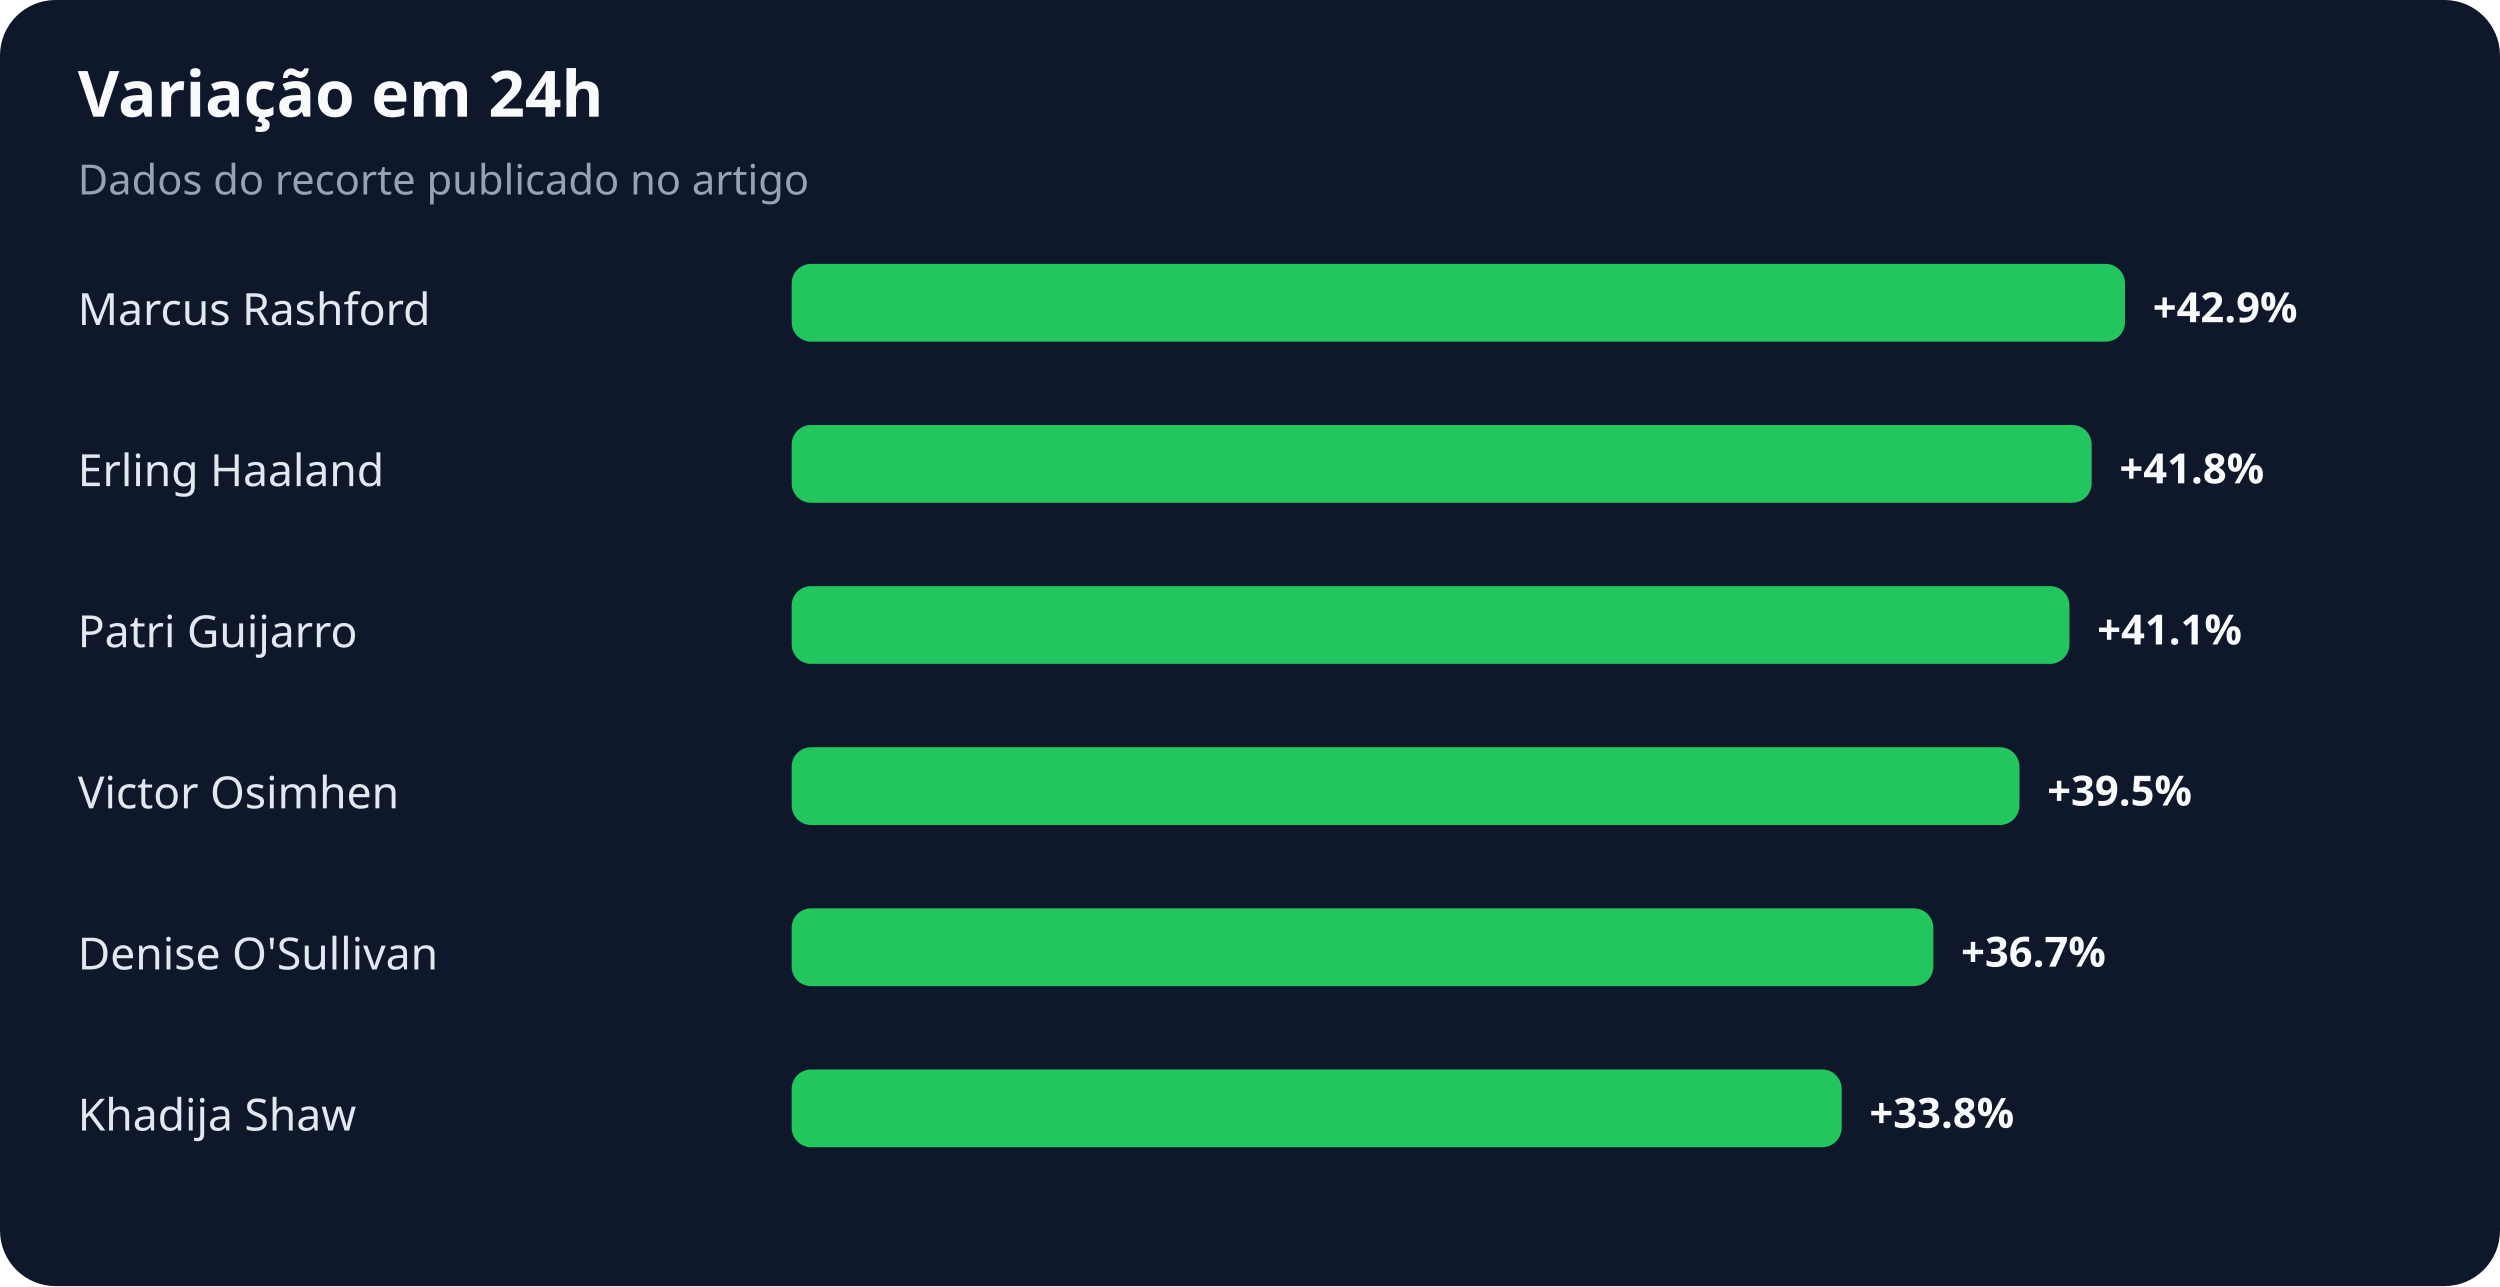
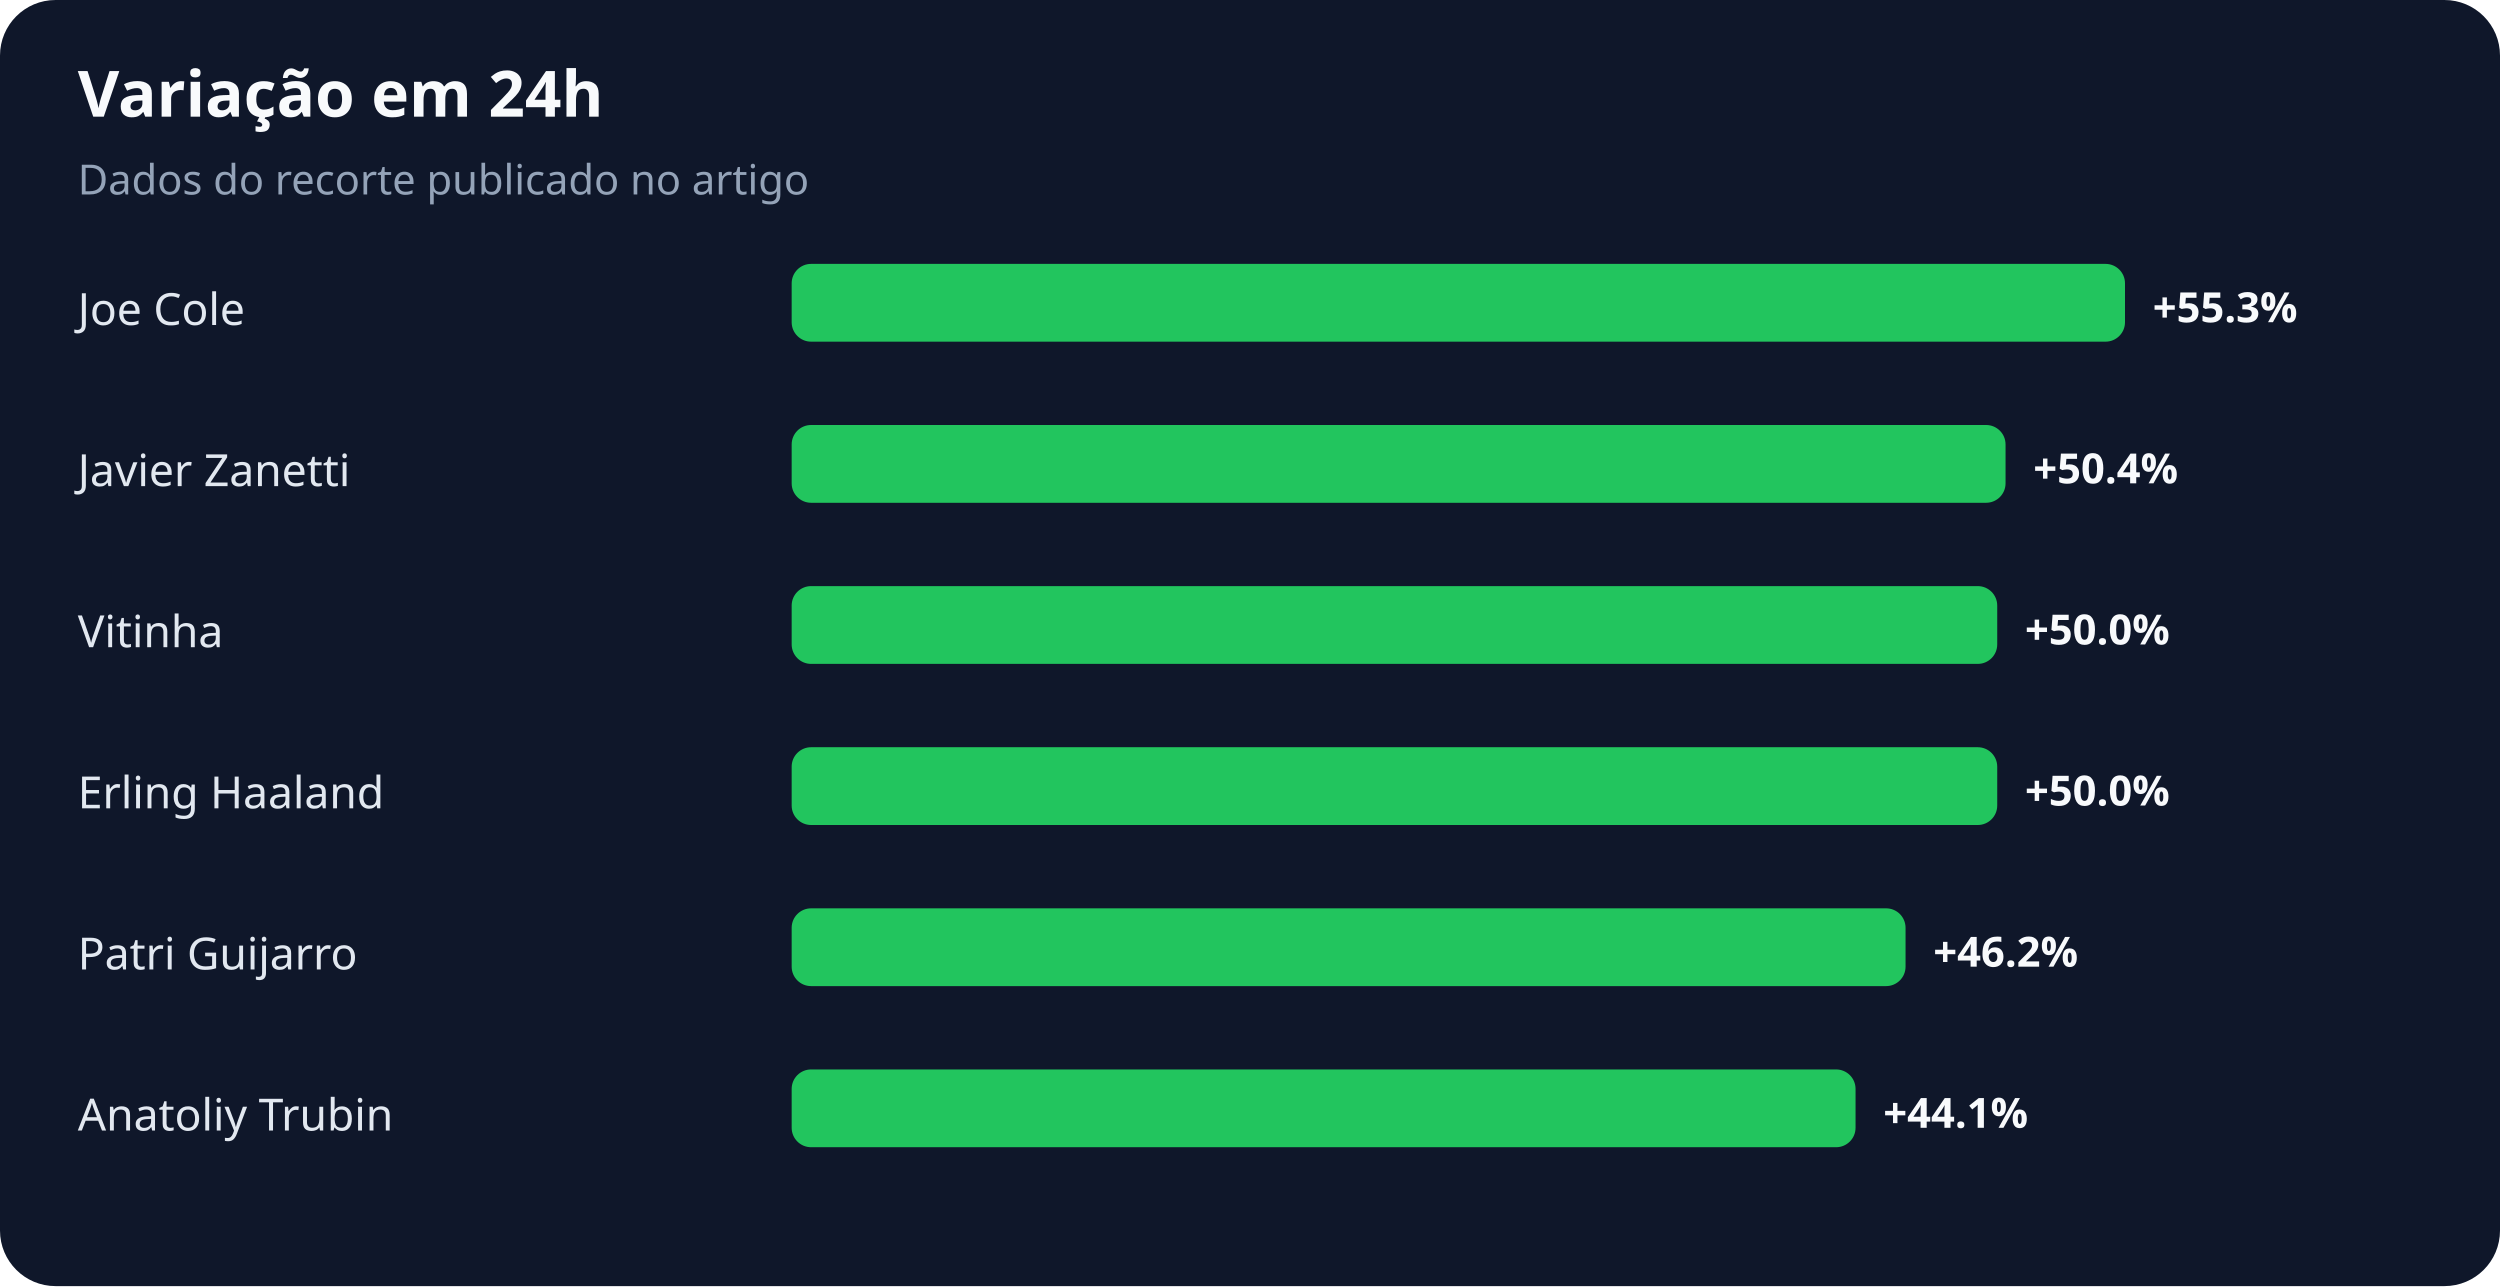
<svg xmlns="http://www.w3.org/2000/svg" width="900" height="463" viewBox="0 0 900 463" role="img" aria-labelledby="title desc">
  <rect width="100%" height="100%" rx="20" fill="#0f172a" />
  <text x="28" y="42" fill="#f8fafc" font-family="system-ui,sans-serif" font-size="23" font-weight="700">Variação em 24h</text>
  <text x="28" y="70" fill="#94a3b8" font-family="system-ui,sans-serif" font-size="15">Dados do recorte publicado no artigo</text>
-   <text x="28" y="117" fill="#e2e8f0" font-family="system-ui,sans-serif" font-size="16">Marcus Rashford</text>
+   <text x="28" y="117" fill="#e2e8f0" font-family="system-ui,sans-serif" font-size="16">Joe Cole</text>
  <rect x="285" y="95" width="480" height="28" rx="7" fill="#22c55e" />
-   <text x="775" y="116" fill="#f8fafc" font-family="system-ui,sans-serif" font-size="15" font-weight="700">+42.9%</text>
-   <text x="28" y="175" fill="#e2e8f0" font-family="system-ui,sans-serif" font-size="16">Erling Haaland</text>
-   <rect x="285" y="153" width="468" height="28" rx="7" fill="#22c55e" />
-   <text x="763" y="174" fill="#f8fafc" font-family="system-ui,sans-serif" font-size="15" font-weight="700">+41.8%</text>
-   <text x="28" y="233" fill="#e2e8f0" font-family="system-ui,sans-serif" font-size="16">Patri Guijarro</text>
-   <rect x="285" y="211" width="460" height="28" rx="7" fill="#22c55e" />
-   <text x="755" y="232" fill="#f8fafc" font-family="system-ui,sans-serif" font-size="15" font-weight="700">+41.1%</text>
-   <text x="28" y="291" fill="#e2e8f0" font-family="system-ui,sans-serif" font-size="16">Victor Osimhen</text>
-   <rect x="285" y="269" width="442" height="28" rx="7" fill="#22c55e" />
-   <text x="737" y="290" fill="#f8fafc" font-family="system-ui,sans-serif" font-size="15" font-weight="700">+39.5%</text>
-   <text x="28" y="349" fill="#e2e8f0" font-family="system-ui,sans-serif" font-size="16">Denise O'Sullivan</text>
-   <rect x="285" y="327" width="411" height="28" rx="7" fill="#22c55e" />
-   <text x="706" y="348" fill="#f8fafc" font-family="system-ui,sans-serif" font-size="15" font-weight="700">+36.7%</text>
-   <text x="28" y="407" fill="#e2e8f0" font-family="system-ui,sans-serif" font-size="16">Khadija Shaw</text>
-   <rect x="285" y="385" width="378" height="28" rx="7" fill="#22c55e" />
-   <text x="673" y="406" fill="#f8fafc" font-family="system-ui,sans-serif" font-size="15" font-weight="700">+33.8%</text>
+   <text x="775" y="116" fill="#f8fafc" font-family="system-ui,sans-serif" font-size="15" font-weight="700">+55.3%</text>
+   <text x="28" y="175" fill="#e2e8f0" font-family="system-ui,sans-serif" font-size="16">Javier Zanetti</text>
+   <rect x="285" y="153" width="437" height="28" rx="7" fill="#22c55e" />
+   <text x="732" y="174" fill="#f8fafc" font-family="system-ui,sans-serif" font-size="15" font-weight="700">+50.4%</text>
+   <text x="28" y="233" fill="#e2e8f0" font-family="system-ui,sans-serif" font-size="16">Vitinha</text>
+   <rect x="285" y="211" width="434" height="28" rx="7" fill="#22c55e" />
+   <text x="729" y="232" fill="#f8fafc" font-family="system-ui,sans-serif" font-size="15" font-weight="700">+50.0%</text>
+   <text x="28" y="291" fill="#e2e8f0" font-family="system-ui,sans-serif" font-size="16">Erling Haaland</text>
+   <rect x="285" y="269" width="434" height="28" rx="7" fill="#22c55e" />
+   <text x="729" y="290" fill="#f8fafc" font-family="system-ui,sans-serif" font-size="15" font-weight="700">+50.0%</text>
+   <text x="28" y="349" fill="#e2e8f0" font-family="system-ui,sans-serif" font-size="16">Patri Guijarro</text>
+   <rect x="285" y="327" width="401" height="28" rx="7" fill="#22c55e" />
+   <text x="696" y="348" fill="#f8fafc" font-family="system-ui,sans-serif" font-size="15" font-weight="700">+46.2%</text>
+   <text x="28" y="407" fill="#e2e8f0" font-family="system-ui,sans-serif" font-size="16">Anatoliy Trubin</text>
+   <rect x="285" y="385" width="383" height="28" rx="7" fill="#22c55e" />
+   <text x="678" y="406" fill="#f8fafc" font-family="system-ui,sans-serif" font-size="15" font-weight="700">+44.1%</text>
</svg>
